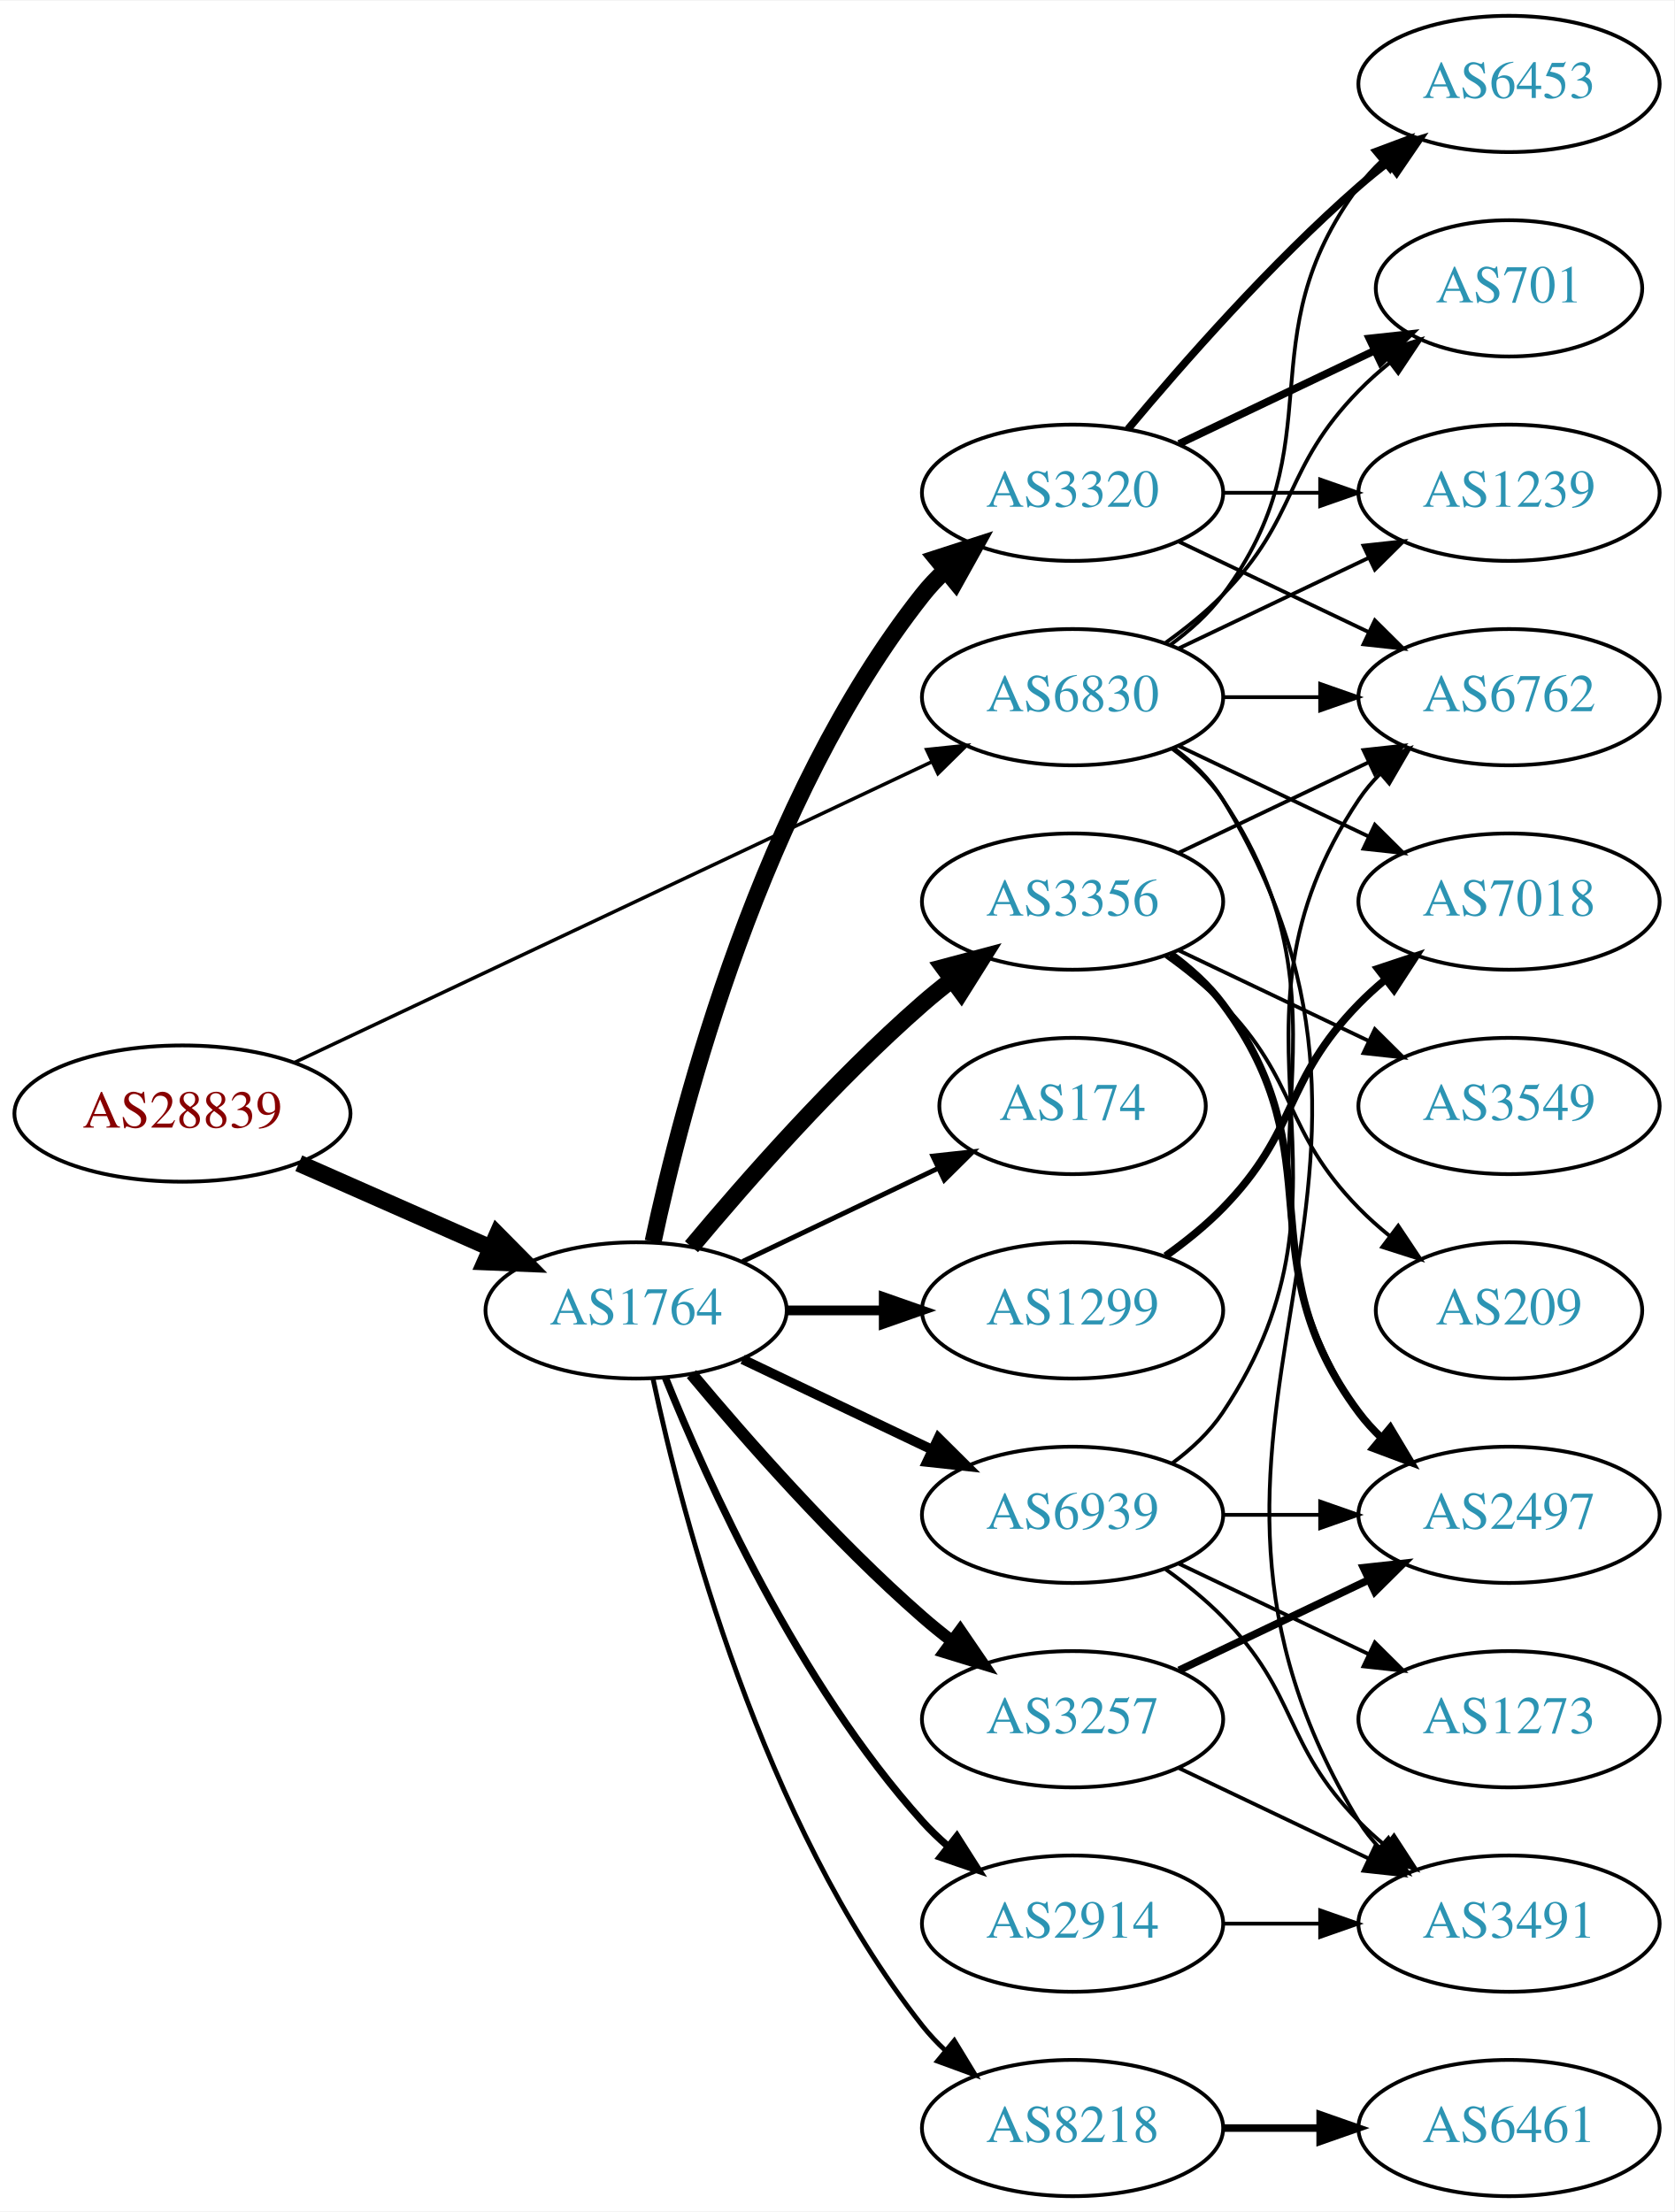
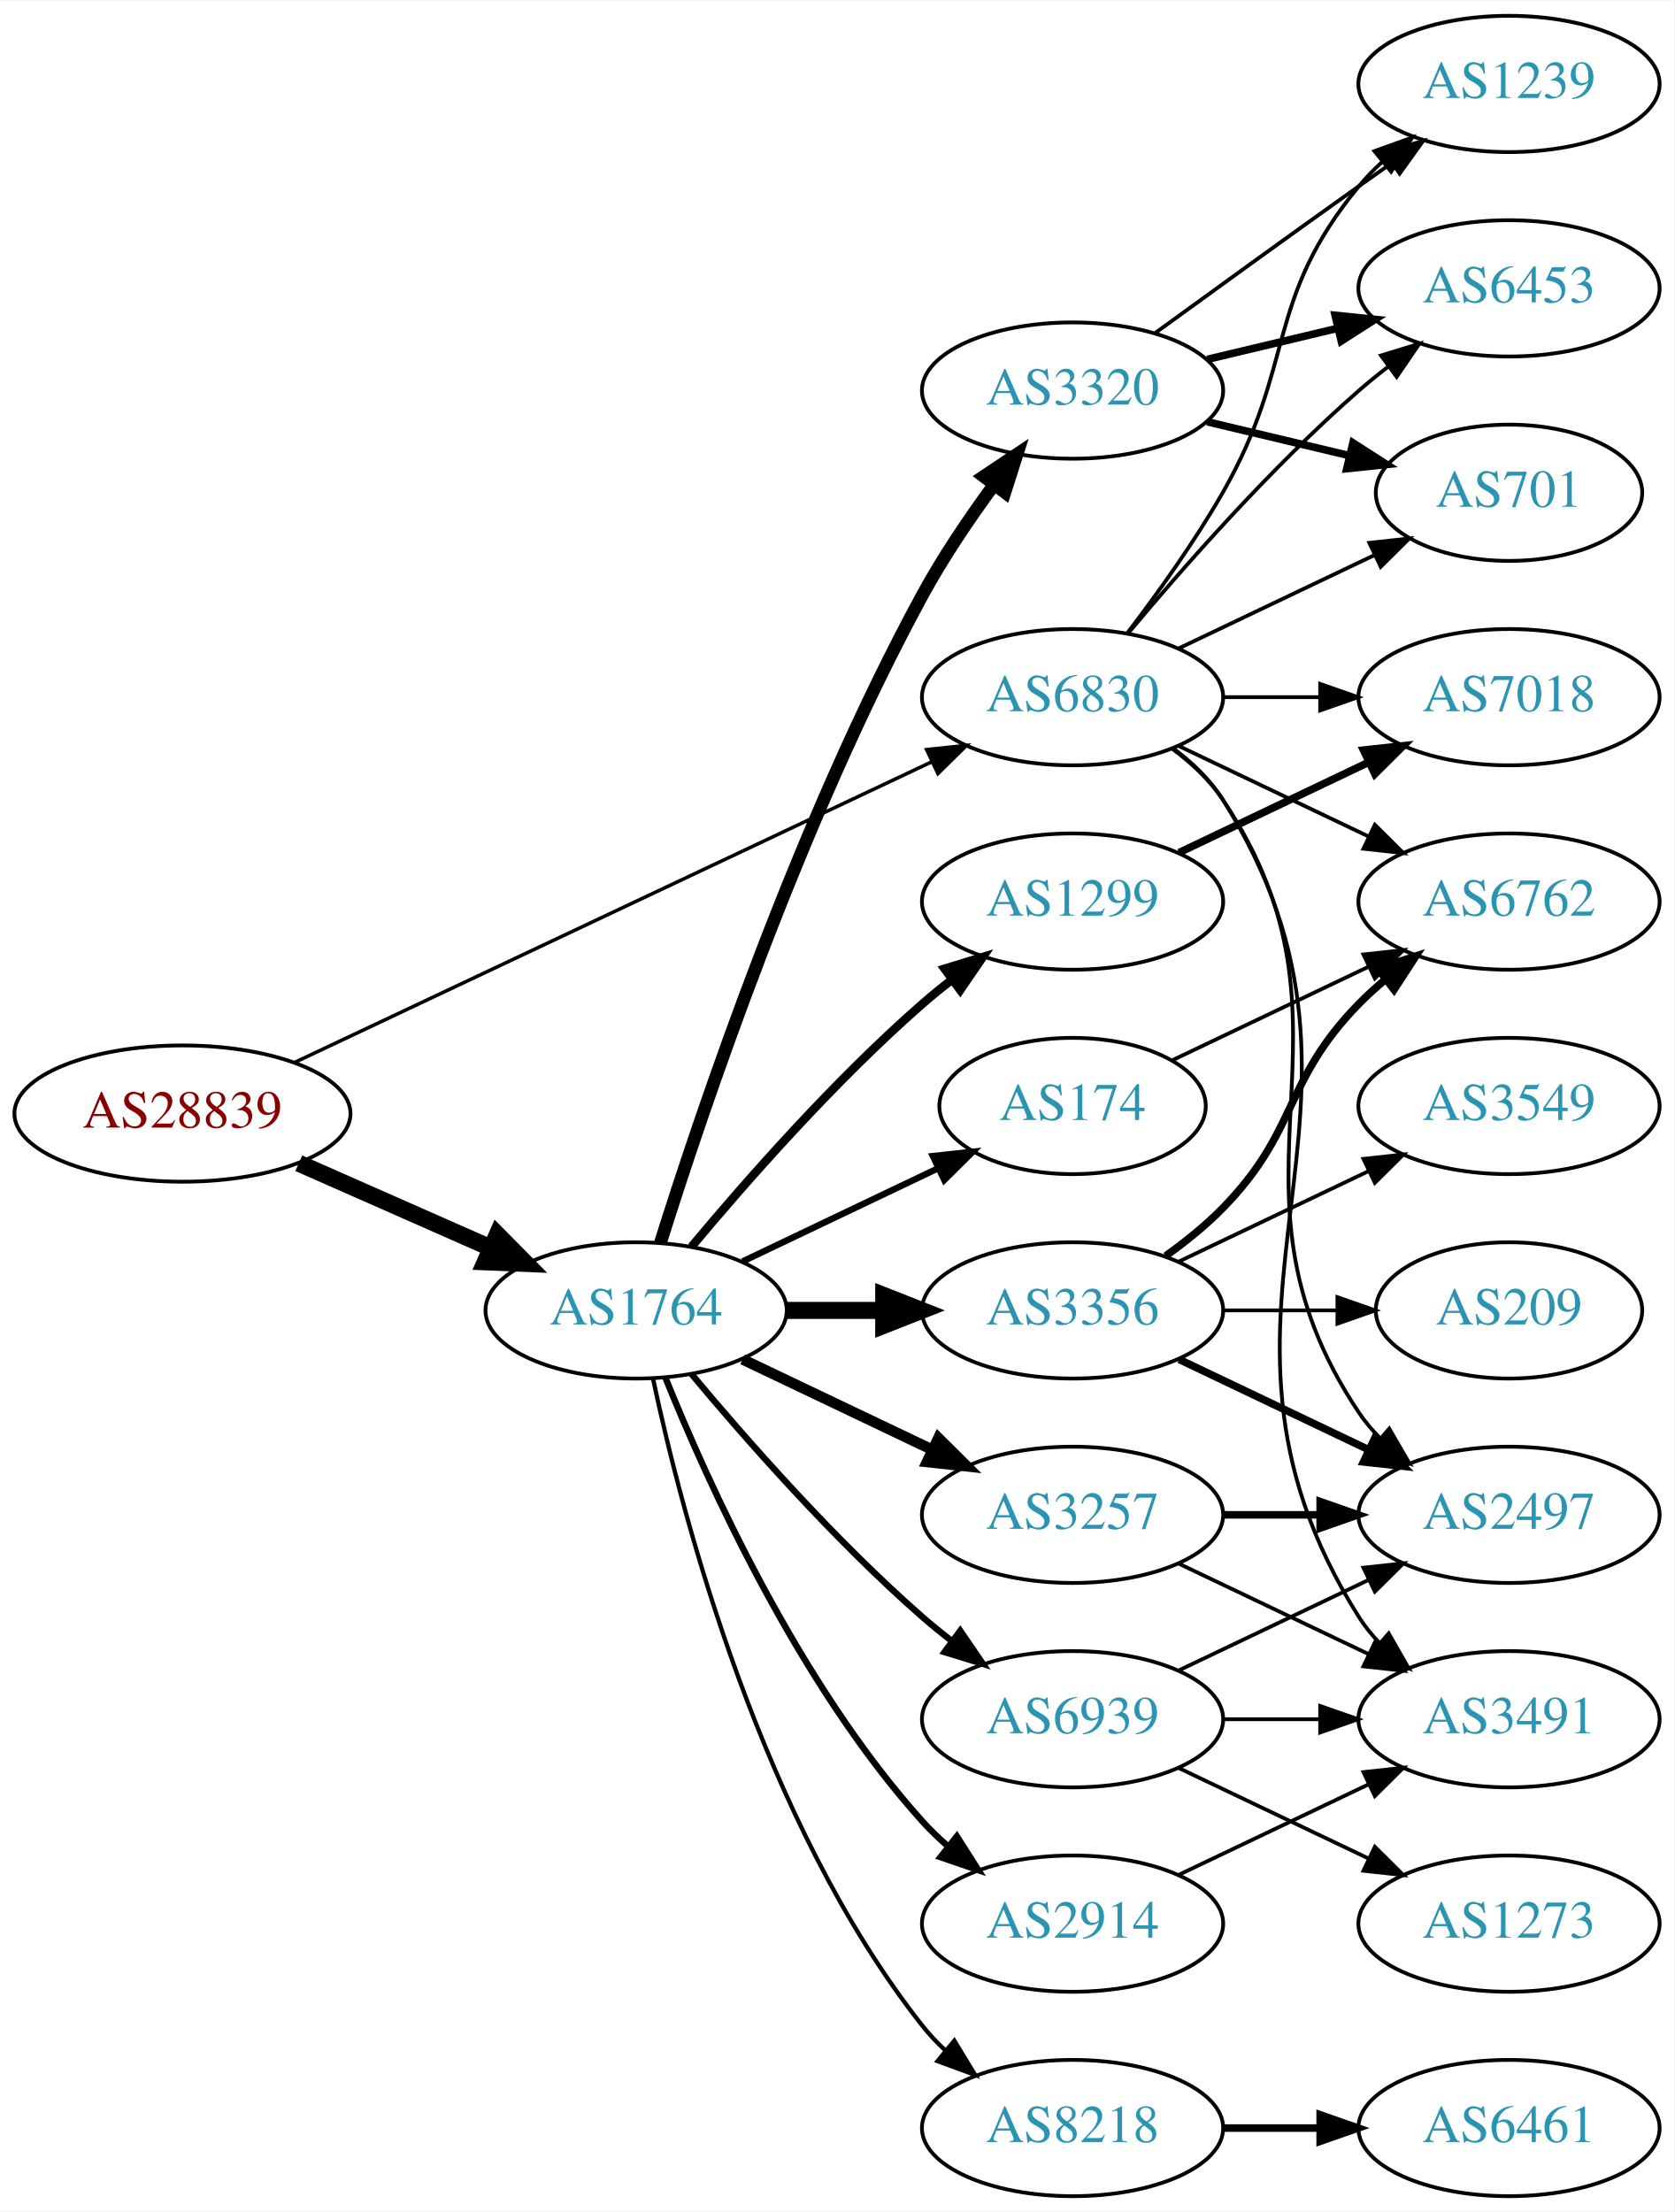
<svg xmlns="http://www.w3.org/2000/svg" xmlns:xlink="http://www.w3.org/1999/xlink" width="442pt" height="584pt" viewBox="0.00 0.00 442.27 584.00">
  <g id="graph0" class="graph" transform="scale(1 1) rotate(0) translate(4 580)">
    <polygon fill="white" stroke="none" points="-4,4 -4,-580 438.271,-580 438.271,4 -4,4" />
    <g id="node1" class="node">
      <g id="a_node1">
        <a xlink:href="/asn/28839" xlink:title="AS28839 ~ ASN-UNOV [AT]">
          <ellipse fill="#ffffff" stroke="black" cx="44.196" cy="-286" rx="44.393" ry="18" />
          <text text-anchor="middle" x="44.196" y="-282.3" font-family="Times,serif" font-size="14.00" fill="#880000">AS28839</text>
        </a>
      </g>
    </g>
    <g id="node2" class="node">
      <g id="a_node2">
        <a xlink:href="/asn/1764" xlink:title="AS1764 ~ NEXTLAYER-AS [AT]">
          <ellipse fill="#ffffff" stroke="black" cx="164.039" cy="-234" rx="39.794" ry="18" />
          <text text-anchor="middle" x="164.039" y="-230.3" font-family="Times,serif" font-size="14.00" fill="#2c94b3">AS1764</text>
        </a>
      </g>
    </g>
    <g id="edge1" class="edge">
      <path fill="none" stroke="black" stroke-width="4.5" d="M74.933,-272.878C90.322,-266.087 109.265,-257.729 125.637,-250.504" />
      <polygon fill="black" stroke="black" stroke-width="4.5" points="127.375,-254.041 134.934,-246.402 124.196,-246.836 127.375,-254.041" />
    </g>
    <g id="node3" class="node">
      <g id="a_node3">
        <a xlink:href="/asn/6830" xlink:title="AS6830 ~ LibertyGlobal [AT]">
          <ellipse fill="#ffffff" stroke="black" cx="279.332" cy="-396" rx="39.794" ry="18" />
          <text text-anchor="middle" x="279.332" y="-392.3" font-family="Times,serif" font-size="14.00" fill="#2c94b3">AS6830</text>
        </a>
      </g>
    </g>
    <g id="edge2" class="edge">
      <path fill="none" stroke="black" stroke-width="0.926" d="M73.783,-299.488C116.213,-319.508 195.824,-357.07 242.223,-378.963" />
      <polygon fill="black" stroke="black" stroke-width="0.926" points="240.78,-382.152 251.317,-383.254 243.767,-375.821 240.78,-382.152" />
    </g>
    <g id="node4" class="node">
      <g id="a_node4">
-         <a xlink:href="/asn/2914" xlink:title="AS2914 ~ NTT America, Inc. [US]">
-           <ellipse fill="#ffffff" stroke="black" cx="279.332" cy="-72" rx="39.794" ry="18" />
-           <text text-anchor="middle" x="279.332" y="-68.3" font-family="Times,serif" font-size="14.00" fill="#2c94b3">AS2914</text>
+         <a xlink:href="/asn/3356" xlink:title="AS3356 ~ Level 3 Parent, LLC [US]">
+           <ellipse fill="#ffffff" stroke="black" cx="279.332" cy="-234" rx="39.794" ry="18" />
+           <text text-anchor="middle" x="279.332" y="-230.3" font-family="Times,serif" font-size="14.00" fill="#2c94b3">AS3356</text>
        </a>
      </g>
    </g>
    <g id="edge3" class="edge">
-       <path fill="none" stroke="black" stroke-width="1.929" d="M171.786,-216.213C182.837,-188.757 206.891,-135.422 239.685,-99 241.688,-96.776 243.906,-94.637 246.239,-92.603" />
-       <polygon fill="black" stroke="black" stroke-width="1.929" points="248.769,-95.065 254.458,-86.127 244.437,-89.567 248.769,-95.065" />
+       <path fill="none" stroke="black" stroke-width="4.5" d="M203.711,-234C211.914,-234 220.678,-234 229.21,-234" />
+       <polygon fill="black" stroke="black" stroke-width="4.5" points="229.449,-237.938 239.449,-234 229.449,-230.063 229.449,-237.938" />
    </g>
    <g id="node5" class="node">
      <g id="a_node5">
        <a xlink:href="/asn/174" xlink:title="AS174 ~ Cogent Communications [US]">
          <ellipse fill="#ffffff" stroke="black" cx="279.332" cy="-288" rx="35.194" ry="18" />
          <text text-anchor="middle" x="279.332" y="-284.3" font-family="Times,serif" font-size="14.00" fill="#2c94b3">AS174</text>
        </a>
      </g>
    </g>
    <g id="edge4" class="edge">
-       <path fill="none" stroke="black" stroke-width="1.286" d="M192.175,-246.934C207.607,-254.29 227.092,-263.577 243.628,-271.459" />
-       <polygon fill="black" stroke="black" stroke-width="1.286" points="242.436,-274.768 252.969,-275.911 245.448,-268.449 242.436,-274.768" />
+       <path fill="none" stroke="black" stroke-width="1.688" d="M192.175,-246.934C207.607,-254.29 227.092,-263.577 243.628,-271.459" />
+       <polygon fill="black" stroke="black" stroke-width="1.688" points="242.436,-274.768 252.969,-275.911 245.448,-268.449 242.436,-274.768" />
    </g>
    <g id="node6" class="node">
      <g id="a_node6">
-         <a xlink:href="/asn/3320" xlink:title="AS3320 ~ DTAG [DE]">
-           <ellipse fill="#ffffff" stroke="black" cx="279.332" cy="-450" rx="39.794" ry="18" />
-           <text text-anchor="middle" x="279.332" y="-446.3" font-family="Times,serif" font-size="14.00" fill="#2c94b3">AS3320</text>
+         <a xlink:href="/asn/1299" xlink:title="AS1299 ~ Telia Carrier [EU]">
+           <ellipse fill="#ffffff" stroke="black" cx="279.332" cy="-342" rx="39.794" ry="18" />
+           <text text-anchor="middle" x="279.332" y="-338.3" font-family="Times,serif" font-size="14.00" fill="#2c94b3">AS1299</text>
        </a>
      </g>
    </g>
    <g id="edge5" class="edge">
-       <path fill="none" stroke="black" stroke-width="4.5" d="M168.529,-252.16C176.16,-288.03 197.152,-369.155 239.685,-423 241.493,-425.288 243.545,-427.462 245.74,-429.51" />
-       <polygon fill="black" stroke="black" stroke-width="4.5" points="243.373,-432.661 253.6,-435.966 248.372,-426.576 243.373,-432.661" />
+       <path fill="none" stroke="black" stroke-width="2.25" d="M178.669,-250.817C192.951,-267.929 216.498,-294.745 239.685,-315 242.151,-317.154 244.789,-319.294 247.487,-321.372" />
+       <polygon fill="black" stroke="black" stroke-width="2.25" points="245.512,-324.264 255.641,-327.37 249.66,-318.625 245.512,-324.264" />
    </g>
    <g id="node7" class="node">
      <g id="a_node7">
-         <a xlink:href="/asn/3257" xlink:title="AS3257 ~ GTT [DE]">
-           <ellipse fill="#ffffff" stroke="black" cx="279.332" cy="-126" rx="39.794" ry="18" />
-           <text text-anchor="middle" x="279.332" y="-122.3" font-family="Times,serif" font-size="14.00" fill="#2c94b3">AS3257</text>
+         <a xlink:href="/asn/3320" xlink:title="AS3320 ~ DTAG [DE]">
+           <ellipse fill="#ffffff" stroke="black" cx="279.332" cy="-477" rx="39.794" ry="18" />
+           <text text-anchor="middle" x="279.332" y="-473.3" font-family="Times,serif" font-size="14.00" fill="#2c94b3">AS3320</text>
        </a>
      </g>
    </g>
    <g id="edge6" class="edge">
-       <path fill="none" stroke="black" stroke-width="3.214" d="M178.669,-217.183C192.951,-200.071 216.498,-173.255 239.685,-153 242.151,-150.846 244.789,-148.706 247.487,-146.628" />
-       <polygon fill="black" stroke="black" stroke-width="3.214" points="249.66,-149.375 255.641,-140.63 245.512,-143.736 249.66,-149.375" />
+       <path fill="none" stroke="black" stroke-width="3.375" d="M170.46,-251.841C181.231,-286.146 207.122,-363.203 239.685,-423 245.117,-432.974 252.091,-443.269 258.617,-452.16" />
+       <polygon fill="black" stroke="black" stroke-width="3.375" points="255.858,-454.316 264.67,-460.198 261.45,-450.105 255.858,-454.316" />
    </g>
    <g id="node8" class="node">
      <g id="a_node8">
-         <a xlink:href="/asn/3356" xlink:title="AS3356 ~ Level 3 Parent, LLC [US]">
-           <ellipse fill="#ffffff" stroke="black" cx="279.332" cy="-342" rx="39.794" ry="18" />
-           <text text-anchor="middle" x="279.332" y="-338.3" font-family="Times,serif" font-size="14.00" fill="#2c94b3">AS3356</text>
+         <a xlink:href="/asn/2914" xlink:title="AS2914 ~ NTT America, Inc. [US]">
+           <ellipse fill="#ffffff" stroke="black" cx="279.332" cy="-72" rx="39.794" ry="18" />
+           <text text-anchor="middle" x="279.332" y="-68.3" font-family="Times,serif" font-size="14.00" fill="#2c94b3">AS2914</text>
        </a>
      </g>
    </g>
    <g id="edge7" class="edge">
-       <path fill="none" stroke="black" stroke-width="4.5" d="M178.669,-250.817C192.951,-267.929 216.498,-294.745 239.685,-315 242.151,-317.154 244.789,-319.294 247.487,-321.372" />
-       <polygon fill="black" stroke="black" stroke-width="4.5" points="245.252,-324.616 255.641,-327.37 249.919,-318.273 245.252,-324.616" />
+       <path fill="none" stroke="black" stroke-width="1.688" d="M171.786,-216.213C182.837,-188.757 206.891,-135.422 239.685,-99 241.688,-96.776 243.906,-94.637 246.239,-92.603" />
+       <polygon fill="black" stroke="black" stroke-width="1.688" points="248.769,-95.065 254.458,-86.127 244.437,-89.567 248.769,-95.065" />
    </g>
    <g id="node9" class="node">
      <g id="a_node9">
-         <a xlink:href="/asn/1299" xlink:title="AS1299 ~ Telia Carrier [EU]">
-           <ellipse fill="#ffffff" stroke="black" cx="279.332" cy="-234" rx="39.794" ry="18" />
-           <text text-anchor="middle" x="279.332" y="-230.3" font-family="Times,serif" font-size="14.00" fill="#2c94b3">AS1299</text>
+         <a xlink:href="/asn/3257" xlink:title="AS3257 ~ GTT [DE]">
+           <ellipse fill="#ffffff" stroke="black" cx="279.332" cy="-180" rx="39.794" ry="18" />
+           <text text-anchor="middle" x="279.332" y="-176.3" font-family="Times,serif" font-size="14.00" fill="#2c94b3">AS3257</text>
        </a>
      </g>
    </g>
    <g id="edge8" class="edge">
-       <path fill="none" stroke="black" stroke-width="2.571" d="M203.711,-234C211.914,-234 220.678,-234 229.21,-234" />
-       <polygon fill="black" stroke="black" stroke-width="2.571" points="229.449,-237.5 239.449,-234 229.449,-230.5 229.449,-237.5" />
+       <path fill="none" stroke="black" stroke-width="2.812" d="M192.175,-221.066C207.169,-213.919 225.99,-204.948 242.213,-197.215" />
+       <polygon fill="black" stroke="black" stroke-width="2.812" points="243.895,-200.291 251.417,-192.829 240.884,-193.972 243.895,-200.291" />
    </g>
    <g id="node10" class="node">
      <g id="a_node10">
        <a xlink:href="/asn/8218" xlink:title="AS8218 ~ legacy Neotelecoms [FR]">
          <ellipse fill="#ffffff" stroke="black" cx="279.332" cy="-18" rx="39.794" ry="18" />
          <text text-anchor="middle" x="279.332" y="-14.3" font-family="Times,serif" font-size="14.00" fill="#2c94b3">AS8218</text>
        </a>
      </g>
    </g>
    <g id="edge9" class="edge">
-       <path fill="none" stroke="black" stroke-width="1.286" d="M168.529,-215.84C176.16,-179.97 197.152,-98.845 239.685,-45 241.493,-42.712 243.545,-40.538 245.74,-38.49" />
-       <polygon fill="black" stroke="black" stroke-width="1.286" points="248.094,-41.086 253.6,-32.034 243.651,-35.677 248.094,-41.086" />
+       <path fill="none" stroke="black" stroke-width="1.125" d="M168.529,-215.84C176.16,-179.97 197.152,-98.845 239.685,-45 241.493,-42.712 243.545,-40.538 245.74,-38.49" />
+       <polygon fill="black" stroke="black" stroke-width="1.125" points="248.094,-41.086 253.6,-32.034 243.651,-35.677 248.094,-41.086" />
    </g>
    <g id="node11" class="node">
      <g id="a_node11">
        <a xlink:href="/asn/6939" xlink:title="AS6939 ~ Hurricane Electric LLC [US]">
-           <ellipse fill="#ffffff" stroke="black" cx="279.332" cy="-180" rx="39.794" ry="18" />
-           <text text-anchor="middle" x="279.332" y="-176.3" font-family="Times,serif" font-size="14.00" fill="#2c94b3">AS6939</text>
+           <ellipse fill="#ffffff" stroke="black" cx="279.332" cy="-126" rx="39.794" ry="18" />
+           <text text-anchor="middle" x="279.332" y="-122.3" font-family="Times,serif" font-size="14.00" fill="#2c94b3">AS6939</text>
        </a>
      </g>
    </g>
    <g id="edge10" class="edge">
-       <path fill="none" stroke="black" stroke-width="2.571" d="M192.175,-221.066C207.169,-213.919 225.99,-204.948 242.213,-197.215" />
-       <polygon fill="black" stroke="black" stroke-width="2.571" points="243.895,-200.291 251.417,-192.829 240.884,-193.972 243.895,-200.291" />
+       <path fill="none" stroke="black" stroke-width="1.688" d="M178.669,-217.183C192.951,-200.071 216.498,-173.255 239.685,-153 242.151,-150.846 244.789,-148.706 247.487,-146.628" />
+       <polygon fill="black" stroke="black" stroke-width="1.688" points="249.66,-149.375 255.641,-140.63 245.512,-143.736 249.66,-149.375" />
    </g>
    <g id="node12" class="node">
      <g id="a_node12">
-         <a xlink:href="/asn/701" xlink:title="AS701 ~ UUNET [US]">
-           <ellipse fill="#ffffff" stroke="black" cx="394.625" cy="-504" rx="35.194" ry="18" />
-           <text text-anchor="middle" x="394.625" y="-500.3" font-family="Times,serif" font-size="14.00" fill="#2c94b3">AS701</text>
+         <a xlink:href="/asn/6453" xlink:title="AS6453 ~ TATA COMMUNICATIONS (AMERICA) INC [US]">
+           <ellipse fill="#ffffff" stroke="black" cx="394.625" cy="-504" rx="39.794" ry="18" />
+           <text text-anchor="middle" x="394.625" y="-500.3" font-family="Times,serif" font-size="14.00" fill="#2c94b3">AS6453</text>
        </a>
      </g>
    </g>
    <g id="edge25" class="edge">
-       <path fill="none" stroke="black" d="M303.926,-410.389C309.182,-414.148 314.513,-418.437 318.978,-423 339.151,-443.617 334.806,-456.383 354.978,-477 357.457,-479.534 360.204,-481.983 363.056,-484.304" />
-       <polygon fill="black" stroke="black" points="361.148,-487.248 371.242,-490.468 365.359,-481.657 361.148,-487.248" />
+       <path fill="none" stroke="black" d="M293.962,-412.817C308.244,-429.929 331.791,-456.745 354.978,-477 357.444,-479.154 360.082,-481.294 362.78,-483.372" />
+       <polygon fill="black" stroke="black" points="360.805,-486.264 370.934,-489.37 364.953,-480.625 360.805,-486.264" />
    </g>
    <g id="node13" class="node">
      <g id="a_node13">
-         <a xlink:href="/asn/1239" xlink:title="AS1239 ~ Sprint [US]">
-           <ellipse fill="#ffffff" stroke="black" cx="394.625" cy="-450" rx="39.794" ry="18" />
-           <text text-anchor="middle" x="394.625" y="-446.3" font-family="Times,serif" font-size="14.00" fill="#2c94b3">AS1239</text>
-         </a>
-       </g>
-     </g>
-     <g id="edge29" class="edge">
-       <path fill="none" stroke="black" d="M307.468,-408.934C322.462,-416.081 341.283,-425.052 357.506,-432.785" />
-       <polygon fill="black" stroke="black" points="356.177,-436.028 366.71,-437.171 359.188,-429.709 356.177,-436.028" />
+         <a xlink:href="/asn/701" xlink:title="AS701 ~ UUNET [US]">
+           <ellipse fill="#ffffff" stroke="black" cx="394.625" cy="-450" rx="35.194" ry="18" />
+           <text text-anchor="middle" x="394.625" y="-446.3" font-family="Times,serif" font-size="14.00" fill="#2c94b3">AS701</text>
+         </a>
+       </g>
+     </g>
+     <g id="edge27" class="edge">
+       <path fill="none" stroke="black" d="M307.468,-408.934C322.9,-416.29 342.385,-425.577 358.92,-433.459" />
+       <polygon fill="black" stroke="black" points="357.729,-436.768 368.262,-437.911 360.741,-430.449 357.729,-436.768" />
    </g>
    <g id="node14" class="node">
      <g id="a_node14">
-         <a xlink:href="/asn/6453" xlink:title="AS6453 ~ TATA COMMUNICATIONS (AMERICA) INC [US]">
+         <a xlink:href="/asn/1239" xlink:title="AS1239 ~ Sprint [US]">
          <ellipse fill="#ffffff" stroke="black" cx="394.625" cy="-558" rx="39.794" ry="18" />
-           <text text-anchor="middle" x="394.625" y="-554.3" font-family="Times,serif" font-size="14.00" fill="#2c94b3">AS6453</text>
-         </a>
-       </g>
-     </g>
-     <g id="edge27" class="edge">
-       <path fill="none" stroke="black" d="M305.262,-409.882C310.338,-413.611 315.256,-418.016 318.978,-423 349.249,-463.542 324.707,-490.458 354.978,-531 356.723,-533.336 358.73,-535.545 360.893,-537.617" />
-       <polygon fill="black" stroke="black" points="358.771,-540.405 368.694,-544.118 363.253,-535.027 358.771,-540.405" />
+           <text text-anchor="middle" x="394.625" y="-554.3" font-family="Times,serif" font-size="14.00" fill="#2c94b3">AS1239</text>
+         </a>
+       </g>
+     </g>
+     <g id="edge26" class="edge">
+       <path fill="none" stroke="black" d="M293.793,-412.913C301.686,-423.27 311.535,-436.992 318.978,-450 338.543,-484.194 329.913,-500.606 354.978,-531 356.833,-533.25 358.92,-535.396 361.139,-537.424" />
+       <polygon fill="black" stroke="black" points="359.075,-540.256 369.044,-543.844 363.488,-534.823 359.075,-540.256" />
    </g>
    <g id="node15" class="node">
      <g id="a_node15">
-         <a xlink:href="/asn/6762" xlink:title="AS6762 ~ TELECOM ITALIA SPARKLE S.p.A. [IT]">
-           <ellipse fill="#ffffff" stroke="black" cx="394.625" cy="-396" rx="39.794" ry="18" />
-           <text text-anchor="middle" x="394.625" y="-392.3" font-family="Times,serif" font-size="14.00" fill="#2c94b3">AS6762</text>
-         </a>
-       </g>
-     </g>
-     <g id="edge28" class="edge">
-       <path fill="none" stroke="black" d="M319.004,-396C327.207,-396 335.971,-396 344.503,-396" />
-       <polygon fill="black" stroke="black" points="344.742,-399.5 354.742,-396 344.742,-392.5 344.742,-399.5" />
+         <a xlink:href="/asn/3491" xlink:title="AS3491 ~ PCCW Global, Inc. [US]">
+           <ellipse fill="#ffffff" stroke="black" cx="394.625" cy="-126" rx="39.794" ry="18" />
+           <text text-anchor="middle" x="394.625" y="-122.3" font-family="Times,serif" font-size="14.00" fill="#2c94b3">AS3491</text>
+         </a>
+       </g>
+     </g>
+     <g id="edge23" class="edge">
+       <path fill="none" stroke="black" d="M305.858,-382.528C310.903,-378.777 315.658,-374.26 318.978,-369 370.928,-286.7 303.028,-235.3 354.978,-153 356.534,-150.534 358.406,-148.232 360.475,-146.095" />
+       <polygon fill="black" stroke="black" points="362.845,-148.673 368.099,-139.472 358.254,-143.389 362.845,-148.673" />
    </g>
    <g id="node16" class="node">
      <g id="a_node16">
        <a xlink:href="/asn/2497" xlink:title="AS2497 ~ Internet Initiative Japan Inc. [JP]">
          <ellipse fill="#ffffff" stroke="black" cx="394.625" cy="-180" rx="39.794" ry="18" />
          <text text-anchor="middle" x="394.625" y="-176.3" font-family="Times,serif" font-size="14.00" fill="#2c94b3">AS2497</text>
        </a>
      </g>
    </g>
-     <g id="edge30" class="edge">
+     <g id="edge28" class="edge">
      <path fill="none" stroke="black" d="M305.651,-382.393C310.707,-378.649 315.518,-374.169 318.978,-369 360.003,-307.706 313.954,-268.294 354.978,-207 356.6,-204.577 358.519,-202.305 360.621,-200.19" />
      <polygon fill="black" stroke="black" points="362.988,-202.771 368.306,-193.607 358.434,-197.454 362.988,-202.771" />
    </g>
-     <g id="node17" class="node">
-       <g id="a_node17">
-         <a xlink:href="/asn/3491" xlink:title="AS3491 ~ PCCW Global, Inc. [US]">
-           <ellipse fill="#ffffff" stroke="black" cx="394.625" cy="-72" rx="39.794" ry="18" />
-           <text text-anchor="middle" x="394.625" y="-68.3" font-family="Times,serif" font-size="14.00" fill="#2c94b3">AS3491</text>
-         </a>
-       </g>
-     </g>
-     <g id="edge26" class="edge">
-       <path fill="none" stroke="black" d="M305.985,-382.607C311.024,-378.852 315.744,-374.314 318.978,-369 381.922,-265.588 292.034,-202.412 354.978,-99 356.494,-96.509 358.337,-94.189 360.385,-92.04" />
-       <polygon fill="black" stroke="black" points="362.756,-94.616 367.971,-85.393 358.143,-89.351 362.756,-94.616" />
-     </g>
    <g id="node18" class="node">
      <g id="a_node18">
-         <a xlink:href="/asn/7018" xlink:title="AS7018 ~ AT&amp;T Services, Inc. [US]">
+         <a xlink:href="/asn/6762" xlink:title="AS6762 ~ TELECOM ITALIA SPARKLE S.p.A. [IT]">
          <ellipse fill="#ffffff" stroke="black" cx="394.625" cy="-342" rx="39.794" ry="18" />
-           <text text-anchor="middle" x="394.625" y="-338.3" font-family="Times,serif" font-size="14.00" fill="#2c94b3">AS7018</text>
+           <text text-anchor="middle" x="394.625" y="-338.3" font-family="Times,serif" font-size="14.00" fill="#2c94b3">AS6762</text>
        </a>
      </g>
    </g>
    <g id="edge24" class="edge">
      <path fill="none" stroke="black" d="M307.468,-383.066C322.462,-375.919 341.283,-366.948 357.506,-359.215" />
      <polygon fill="black" stroke="black" points="359.188,-362.291 366.71,-354.829 356.177,-355.972 359.188,-362.291" />
    </g>
-     <g id="edge17" class="edge">
-       <path fill="none" stroke="black" d="M319.004,-72C327.207,-72 335.971,-72 344.503,-72" />
-       <polygon fill="black" stroke="black" points="344.742,-75.5 354.742,-72 344.742,-68.5 344.742,-75.5" />
-     </g>
-     <g id="edge11" class="edge">
-       <path fill="none" stroke="black" stroke-width="2" d="M307.468,-462.934C322.9,-470.29 342.385,-479.577 358.92,-487.459" />
-       <polygon fill="black" stroke="black" stroke-width="2" points="357.729,-490.768 368.262,-491.911 360.741,-484.449 357.729,-490.768" />
-     </g>
-     <g id="edge12" class="edge">
-       <path fill="none" stroke="black" d="M319.004,-450C327.207,-450 335.971,-450 344.503,-450" />
-       <polygon fill="black" stroke="black" points="344.742,-453.5 354.742,-450 344.742,-446.5 344.742,-453.5" />
-     </g>
-     <g id="edge13" class="edge">
-       <path fill="none" stroke="black" stroke-width="2" d="M293.962,-466.817C308.244,-483.929 331.791,-510.745 354.978,-531 357.444,-533.154 360.082,-535.294 362.78,-537.372" />
-       <polygon fill="black" stroke="black" stroke-width="2" points="360.805,-540.264 370.934,-543.37 364.953,-534.625 360.805,-540.264" />
-     </g>
-     <g id="edge14" class="edge">
-       <path fill="none" stroke="black" d="M307.468,-437.066C322.462,-429.919 341.283,-420.948 357.506,-413.215" />
-       <polygon fill="black" stroke="black" points="359.188,-416.291 366.71,-408.829 356.177,-409.972 359.188,-416.291" />
+     <g id="node20" class="node">
+       <g id="a_node20">
+         <a xlink:href="/asn/7018" xlink:title="AS7018 ~ AT&amp;T Services, Inc. [US]">
+           <ellipse fill="#ffffff" stroke="black" cx="394.625" cy="-396" rx="39.794" ry="18" />
+           <text text-anchor="middle" x="394.625" y="-392.3" font-family="Times,serif" font-size="14.00" fill="#2c94b3">AS7018</text>
+         </a>
+       </g>
+     </g>
+     <g id="edge29" class="edge">
+       <path fill="none" stroke="black" d="M319.004,-396C327.207,-396 335.971,-396 344.503,-396" />
+       <polygon fill="black" stroke="black" points="344.742,-399.5 354.742,-396 344.742,-392.5 344.742,-399.5" />
    </g>
    <g id="edge15" class="edge">
-       <path fill="none" stroke="black" stroke-width="2" d="M307.468,-138.934C322.462,-146.081 341.283,-155.052 357.506,-162.785" />
-       <polygon fill="black" stroke="black" stroke-width="2" points="356.177,-166.028 366.71,-167.171 359.188,-159.709 356.177,-166.028" />
-     </g>
-     <g id="edge16" class="edge">
-       <path fill="none" stroke="black" d="M307.468,-113.066C322.462,-105.919 341.283,-96.948 357.506,-89.215" />
-       <polygon fill="black" stroke="black" points="359.188,-92.291 366.71,-84.829 356.177,-85.972 359.188,-92.291" />
-     </g>
-     <g id="edge20" class="edge">
-       <path fill="none" stroke="black" d="M307.468,-354.934C322.462,-362.081 341.283,-371.052 357.506,-378.785" />
-       <polygon fill="black" stroke="black" points="356.177,-382.028 366.71,-383.171 359.188,-375.709 356.177,-382.028" />
-     </g>
-     <g id="edge19" class="edge">
-       <path fill="none" stroke="black" stroke-width="2" d="M305.262,-328.118C310.338,-324.389 315.256,-319.984 318.978,-315 349.249,-274.458 324.707,-247.542 354.978,-207 356.723,-204.664 358.73,-202.455 360.893,-200.383" />
-       <polygon fill="black" stroke="black" stroke-width="2" points="363.253,-202.973 368.694,-193.882 358.771,-197.595 363.253,-202.973" />
-     </g>
-     <g id="node19" class="node">
-       <g id="a_node19">
+       <path fill="none" stroke="black" stroke-width="2" d="M307.468,-221.066C322.462,-213.919 341.283,-204.948 357.506,-197.215" />
+       <polygon fill="black" stroke="black" stroke-width="2" points="359.188,-200.291 366.71,-192.829 356.177,-193.972 359.188,-200.291" />
+     </g>
+     <g id="node17" class="node">
+       <g id="a_node17">
        <a xlink:href="/asn/3549" xlink:title="AS3549 ~ Level 3 Parent, LLC [US]">
          <ellipse fill="#ffffff" stroke="black" cx="394.625" cy="-288" rx="39.794" ry="18" />
          <text text-anchor="middle" x="394.625" y="-284.3" font-family="Times,serif" font-size="14.00" fill="#2c94b3">AS3549</text>
        </a>
      </g>
    </g>
-     <g id="edge21" class="edge">
-       <path fill="none" stroke="black" d="M307.468,-329.066C322.462,-321.919 341.283,-312.948 357.506,-305.215" />
-       <polygon fill="black" stroke="black" points="359.188,-308.291 366.71,-300.829 356.177,-301.972 359.188,-308.291" />
-     </g>
-     <g id="node20" class="node">
-       <g id="a_node20">
+     <g id="edge16" class="edge">
+       <path fill="none" stroke="black" d="M307.468,-246.934C322.462,-254.081 341.283,-263.052 357.506,-270.785" />
+       <polygon fill="black" stroke="black" points="356.177,-274.028 366.71,-275.171 359.188,-267.709 356.177,-274.028" />
+     </g>
+     <g id="edge17" class="edge">
+       <path fill="none" stroke="black" stroke-width="2" d="M303.926,-248.389C309.182,-252.148 314.513,-256.437 318.978,-261 339.151,-281.617 334.806,-294.383 354.978,-315 357.071,-317.139 359.354,-319.218 361.731,-321.21" />
+       <polygon fill="black" stroke="black" stroke-width="2" points="359.974,-324.275 370.031,-327.611 364.249,-318.732 359.974,-324.275" />
+     </g>
+     <g id="node19" class="node">
+       <g id="a_node19">
        <a xlink:href="/asn/209" xlink:title="AS209 ~ CenturyLink Communications, LLC [US]">
          <ellipse fill="#ffffff" stroke="black" cx="394.625" cy="-234" rx="35.194" ry="18" />
          <text text-anchor="middle" x="394.625" y="-230.3" font-family="Times,serif" font-size="14.00" fill="#2c94b3">AS209</text>
        </a>
      </g>
    </g>
-     <g id="edge22" class="edge">
-       <path fill="none" stroke="black" d="M303.926,-327.611C309.182,-323.852 314.513,-319.563 318.978,-315 339.151,-294.383 334.806,-281.617 354.978,-261 357.457,-258.466 360.204,-256.017 363.056,-253.696" />
-       <polygon fill="black" stroke="black" points="365.359,-256.343 371.242,-247.532 361.148,-250.752 365.359,-256.343" />
-     </g>
    <g id="edge18" class="edge">
-       <path fill="none" stroke="black" stroke-width="2" d="M303.926,-248.389C309.182,-252.148 314.513,-256.437 318.978,-261 339.151,-281.617 334.806,-294.383 354.978,-315 357.071,-317.139 359.354,-319.218 361.731,-321.21" />
-       <polygon fill="black" stroke="black" stroke-width="2" points="359.974,-324.275 370.031,-327.611 364.249,-318.732 359.974,-324.275" />
+       <path fill="none" stroke="black" d="M319.004,-234C328.709,-234 339.2,-234 349.163,-234" />
+       <polygon fill="black" stroke="black" points="349.299,-237.5 359.299,-234 349.299,-230.5 349.299,-237.5" />
+     </g>
+     <g id="edge33" class="edge">
+       <path fill="none" stroke="black" d="M305.757,-300.119C321.059,-307.413 340.783,-316.814 357.665,-324.86" />
+       <polygon fill="black" stroke="black" points="356.172,-328.026 366.705,-329.169 359.184,-321.707 356.172,-328.026" />
+     </g>
+     <g id="edge21" class="edge">
+       <path fill="none" stroke="black" stroke-width="2" d="M307.468,-354.934C322.462,-362.081 341.283,-371.052 357.506,-378.785" />
+       <polygon fill="black" stroke="black" stroke-width="2" points="356.177,-382.028 366.71,-383.171 359.188,-375.709 356.177,-382.028" />
+     </g>
+     <g id="edge11" class="edge">
+       <path fill="none" stroke="black" stroke-width="2" d="M314.939,-485.248C325.81,-487.838 337.964,-490.735 349.407,-493.462" />
+       <polygon fill="black" stroke="black" stroke-width="2" points="348.69,-496.889 359.229,-495.803 350.313,-490.08 348.69,-496.889" />
+     </g>
+     <g id="edge12" class="edge">
+       <path fill="none" stroke="black" stroke-width="2" d="M314.939,-468.752C326.733,-465.942 340.038,-462.771 352.306,-459.847" />
+       <polygon fill="black" stroke="black" stroke-width="2" points="353.394,-463.186 362.311,-457.463 351.772,-456.376 353.394,-463.186" />
+     </g>
+     <g id="edge13" class="edge">
+       <path fill="none" stroke="black" d="M301.18,-492.222C316.114,-503.091 336.727,-518.025 354.978,-531 357.799,-533.005 360.742,-535.085 363.69,-537.159" />
+       <polygon fill="black" stroke="black" points="361.717,-540.05 371.914,-542.926 365.736,-534.319 361.717,-540.05" />
+     </g>
+     <g id="edge14" class="edge">
+       <path fill="none" stroke="black" d="M307.468,-84.934C322.462,-92.081 341.283,-101.052 357.506,-108.785" />
+       <polygon fill="black" stroke="black" points="356.177,-112.028 366.71,-113.171 359.188,-105.709 356.177,-112.028" />
+     </g>
+     <g id="edge20" class="edge">
+       <path fill="none" stroke="black" d="M307.468,-167.066C322.462,-159.919 341.283,-150.948 357.506,-143.215" />
+       <polygon fill="black" stroke="black" points="359.188,-146.291 366.71,-138.829 356.177,-139.972 359.188,-146.291" />
+     </g>
+     <g id="edge19" class="edge">
+       <path fill="none" stroke="black" stroke-width="2" d="M319.004,-180C327.207,-180 335.971,-180 344.503,-180" />
+       <polygon fill="black" stroke="black" stroke-width="2" points="344.742,-183.5 354.742,-180 344.742,-176.5 344.742,-183.5" />
    </g>
    <g id="node21" class="node">
      <g id="a_node21">
        <a xlink:href="/asn/6461" xlink:title="AS6461 ~ Zayo Bandwidth [US]">
          <ellipse fill="#ffffff" stroke="black" cx="394.625" cy="-18" rx="39.794" ry="18" />
          <text text-anchor="middle" x="394.625" y="-14.3" font-family="Times,serif" font-size="14.00" fill="#2c94b3">AS6461</text>
        </a>
      </g>
    </g>
-     <g id="edge23" class="edge">
+     <g id="edge22" class="edge">
      <path fill="none" stroke="black" stroke-width="2" d="M319.004,-18C327.207,-18 335.971,-18 344.503,-18" />
      <polygon fill="black" stroke="black" stroke-width="2" points="344.742,-21.5 354.742,-18 344.742,-14.5 344.742,-21.5" />
    </g>
-     <g id="edge31" class="edge">
-       <path fill="none" stroke="black" d="M305.651,-193.607C310.707,-197.351 315.518,-201.831 318.978,-207 360.003,-268.294 313.954,-307.706 354.978,-369 356.6,-371.423 358.519,-373.695 360.621,-375.81" />
-       <polygon fill="black" stroke="black" points="358.434,-378.546 368.306,-382.393 362.988,-373.229 358.434,-378.546" />
-     </g>
-     <g id="edge33" class="edge">
-       <path fill="none" stroke="black" d="M319.004,-180C327.207,-180 335.971,-180 344.503,-180" />
-       <polygon fill="black" stroke="black" points="344.742,-183.5 354.742,-180 344.742,-176.5 344.742,-183.5" />
-     </g>
    <g id="edge32" class="edge">
-       <path fill="none" stroke="black" d="M303.926,-165.611C309.182,-161.852 314.513,-157.563 318.978,-153 339.151,-132.383 334.806,-119.617 354.978,-99 357.071,-96.861 359.354,-94.782 361.731,-92.79" />
-       <polygon fill="black" stroke="black" points="364.249,-95.268 370.031,-86.389 359.974,-89.725 364.249,-95.268" />
+       <path fill="none" stroke="black" d="M319.004,-126C327.207,-126 335.971,-126 344.503,-126" />
+       <polygon fill="black" stroke="black" points="344.742,-129.5 354.742,-126 344.742,-122.5 344.742,-129.5" />
+     </g>
+     <g id="edge30" class="edge">
+       <path fill="none" stroke="black" d="M307.468,-138.934C322.462,-146.081 341.283,-155.052 357.506,-162.785" />
+       <polygon fill="black" stroke="black" points="356.177,-166.028 366.71,-167.171 359.188,-159.709 356.177,-166.028" />
    </g>
    <g id="node22" class="node">
      <g id="a_node22">
        <a xlink:href="/asn/1273" xlink:title="AS1273 ~ Vodafone Group PLC [EU]">
-           <ellipse fill="#ffffff" stroke="black" cx="394.625" cy="-126" rx="39.794" ry="18" />
-           <text text-anchor="middle" x="394.625" y="-122.3" font-family="Times,serif" font-size="14.00" fill="#2c94b3">AS1273</text>
-         </a>
-       </g>
-     </g>
-     <g id="edge34" class="edge">
-       <path fill="none" stroke="black" d="M307.468,-167.066C322.462,-159.919 341.283,-150.948 357.506,-143.215" />
-       <polygon fill="black" stroke="black" points="359.188,-146.291 366.71,-138.829 356.177,-139.972 359.188,-146.291" />
+           <ellipse fill="#ffffff" stroke="black" cx="394.625" cy="-72" rx="39.794" ry="18" />
+           <text text-anchor="middle" x="394.625" y="-68.3" font-family="Times,serif" font-size="14.00" fill="#2c94b3">AS1273</text>
+         </a>
+       </g>
+     </g>
+     <g id="edge31" class="edge">
+       <path fill="none" stroke="black" d="M307.468,-113.066C322.462,-105.919 341.283,-96.948 357.506,-89.215" />
+       <polygon fill="black" stroke="black" points="359.188,-92.291 366.71,-84.829 356.177,-85.972 359.188,-92.291" />
    </g>
  </g>
</svg>
